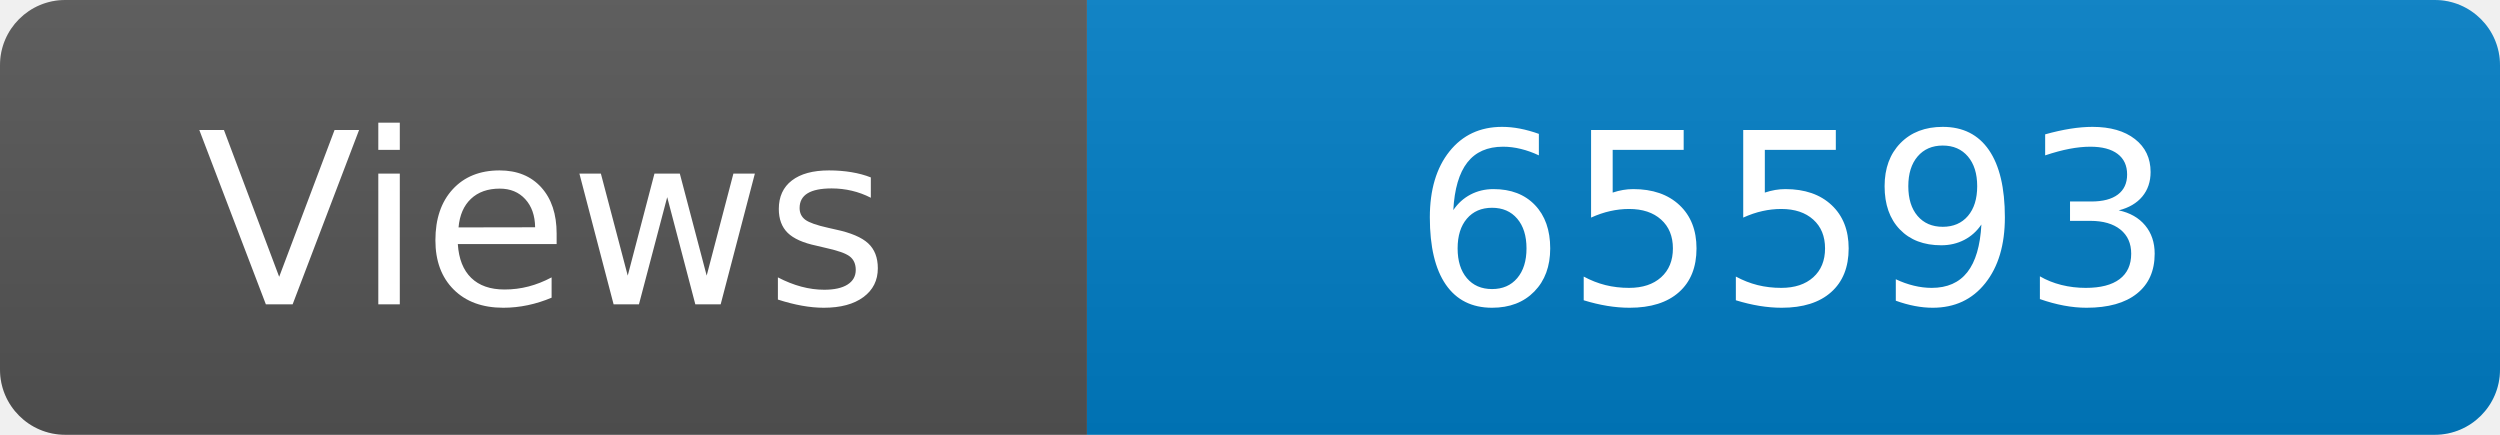
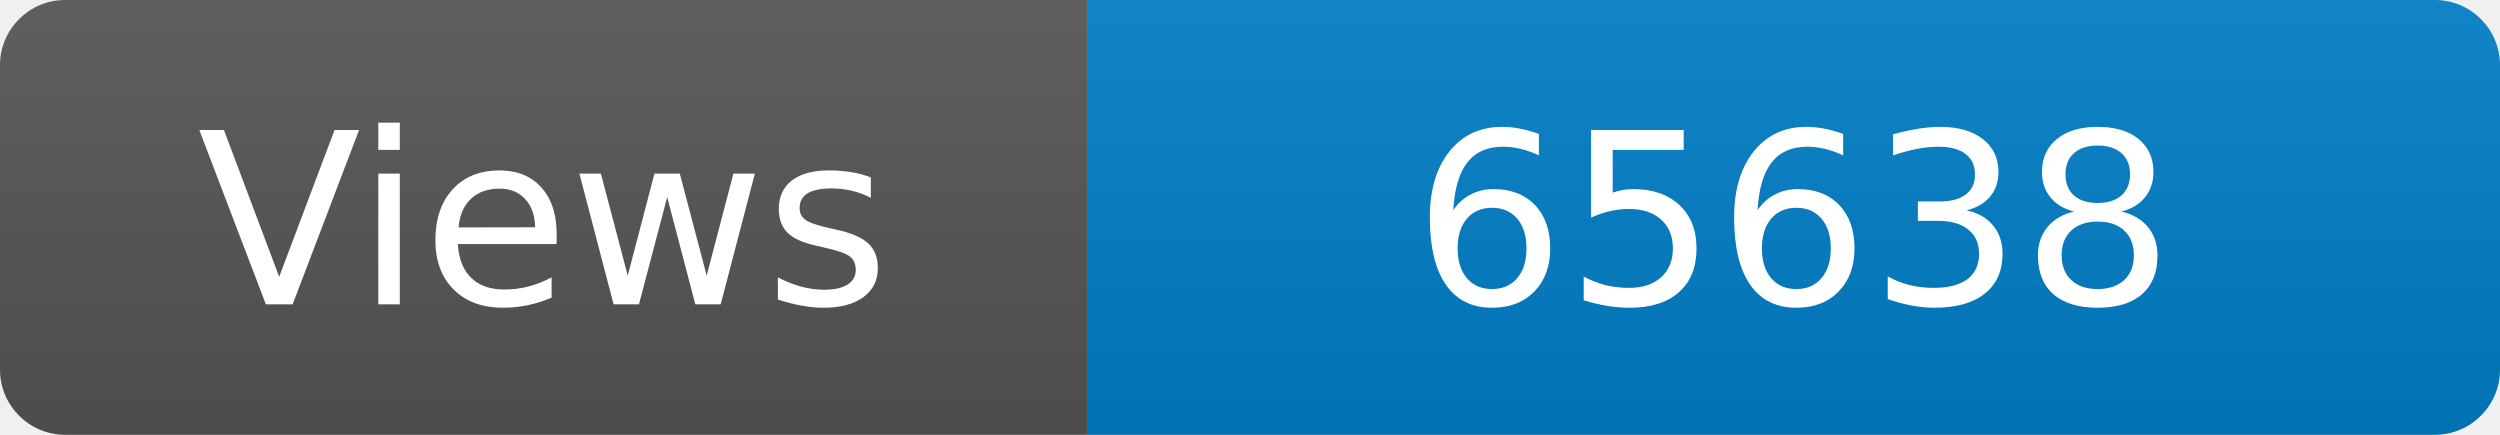
<svg xmlns="http://www.w3.org/2000/svg" width="115" height="20" role="img" aria-label="Maintained?: yes">
  <linearGradient id="s" x2="0" y2="100%">
    <stop offset="0" stop-color="#bbb" stop-opacity=".1" />
    <stop offset="1" stop-opacity=".1" />
  </linearGradient>
  <clipPath id="r">
    <rect width="115" height="20" rx="3" fill="#fff" />
  </clipPath>
  <g clip-path="url(#r)">
    <rect width="50" height="20" fill="#555" />
    <rect x="50" width="160" height="20" fill="#007ec6" />
    <rect width="115" height="20" fill="url(#s)" />
  </g>
  <g fill="#fff" text-anchor="middle" font-family="Verdana,Geneva,DejaVu Sans,sans-serif" font-size="110">
    <text x="250" y="140" transform="scale(.1)" fill="#fff">Views</text>
-     <text x="825" y="140" transform="scale(.1)" fill="#fff">65593</text>
+     <text x="825" y="140" transform="scale(.1)" fill="#fff">65638</text>
  </g>
</svg>
